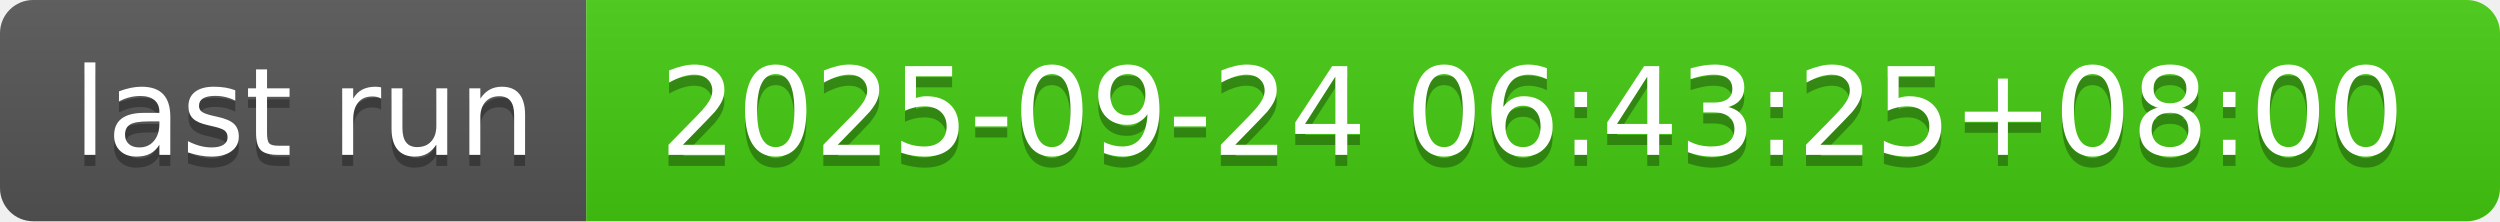
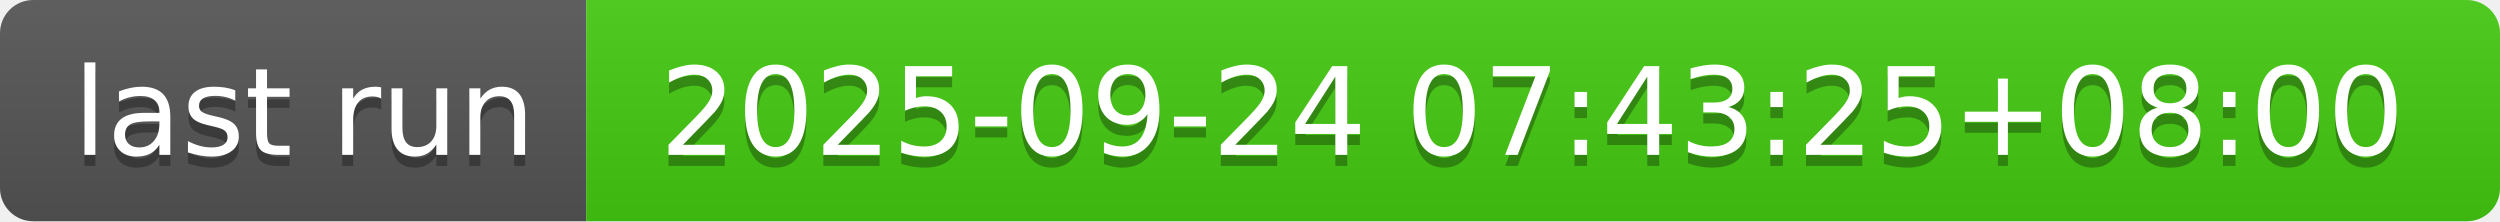
- <svg xmlns="http://www.w3.org/2000/svg" width="226" height="20" role="img" aria-label="last run: 2025-09-24 06:43:25+08:00">
+ <svg xmlns="http://www.w3.org/2000/svg" width="226" height="20" role="img" aria-label="last run: 2025-09-24 07:43:25+08:00">
  <linearGradient id="s" x2="0" y2="100%">
    <stop offset="0" stop-color="#bbb" stop-opacity=".1" />
    <stop offset="1" stop-opacity=".1" />
  </linearGradient>
  <clipPath id="r">
    <rect width="226" height="20" rx="3" fill="#fff" />
  </clipPath>
  <g clip-path="url(#r)">
    <rect width="53" height="20" fill="#555" />
    <rect x="53" width="173" height="20" fill="#4c1" />
    <rect width="226" height="20" fill="url(#s)" />
  </g>
  <g fill="#fff" text-anchor="middle" font-family="Verdana,Geneva,DejaVu Sans,sans-serif" text-rendering="geometricPrecision" font-size="110">
    <text aria-hidden="true" x="275" y="150" fill="#010101" fill-opacity=".3" transform="scale(.1)" textLength="430">last run</text>
    <text x="275" y="140" transform="scale(.1)" fill="#fff" textLength="430">last run</text>
-     <text aria-hidden="true" x="1385" y="150" fill="#010101" fill-opacity=".3" transform="scale(.1)" textLength="1630">2025-09-24 06:43:25+08:00</text>
-     <text x="1385" y="140" transform="scale(.1)" fill="#fff" textLength="1630">2025-09-24 06:43:25+08:00</text>
+     <text aria-hidden="true" x="1385" y="150" fill="#010101" fill-opacity=".3" transform="scale(.1)" textLength="1630">2025-09-24 07:43:25+08:00</text>
+     <text x="1385" y="140" transform="scale(.1)" fill="#fff" textLength="1630">2025-09-24 07:43:25+08:00</text>
  </g>
</svg>
